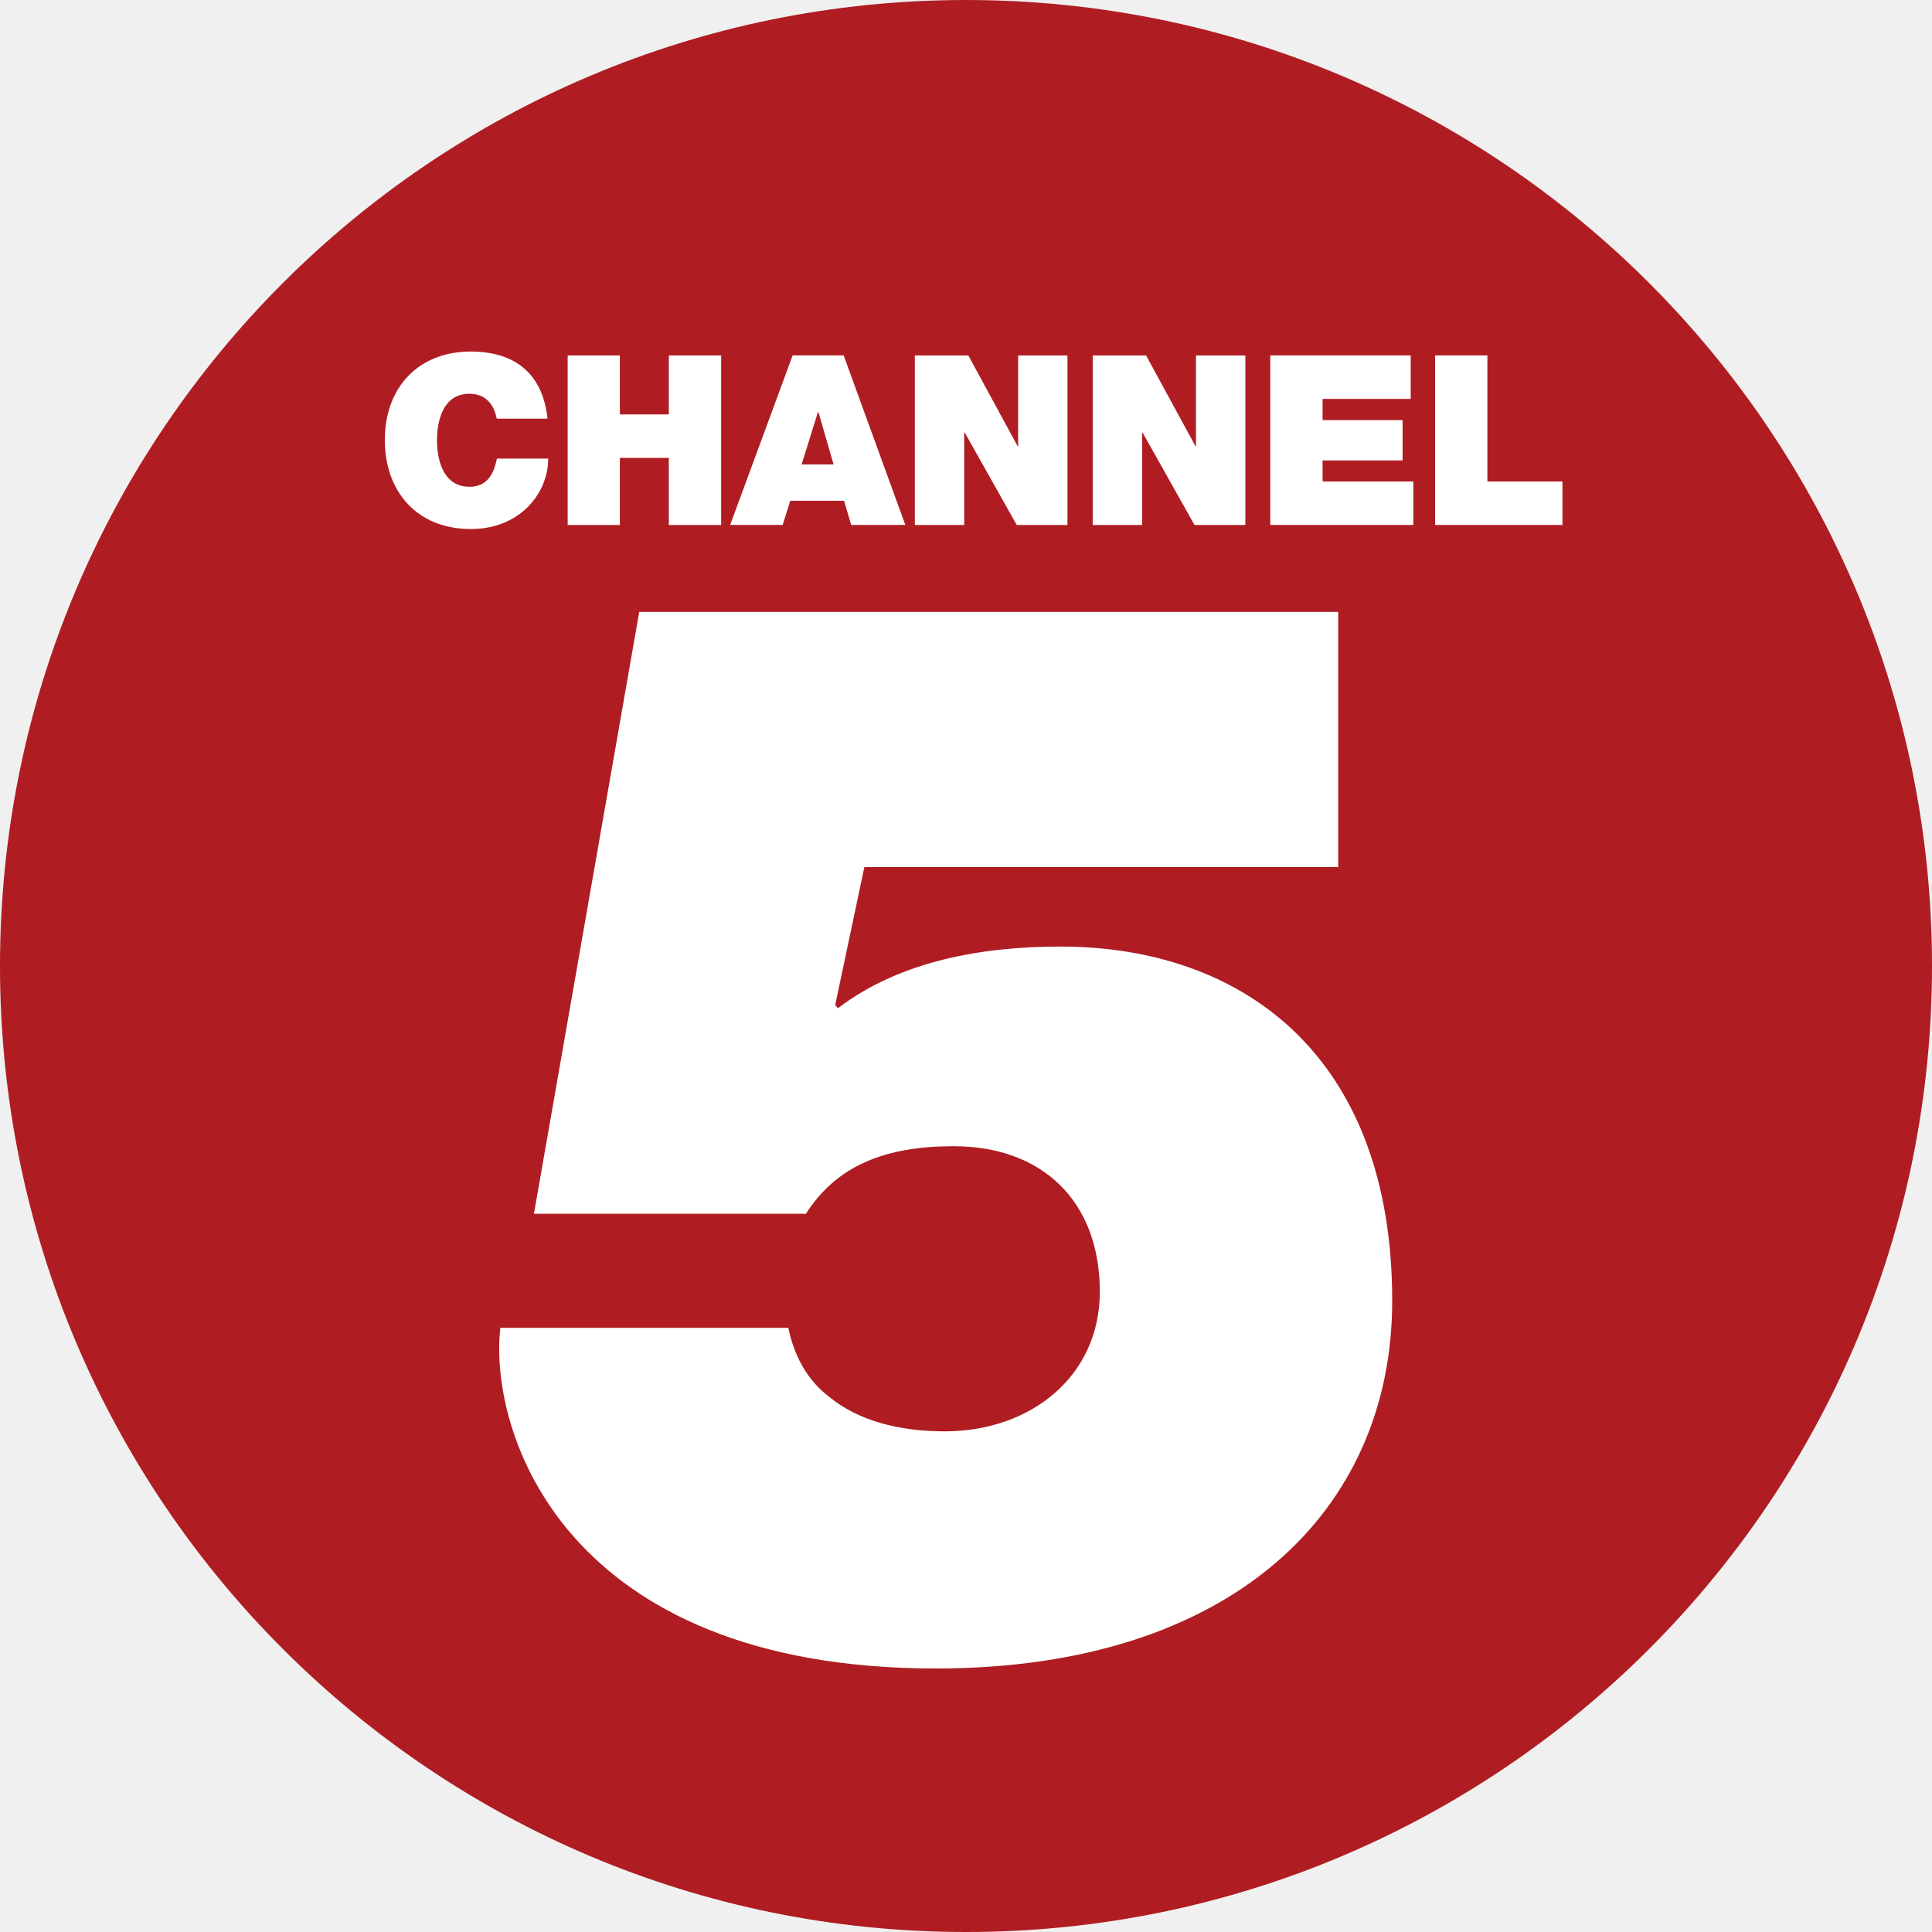
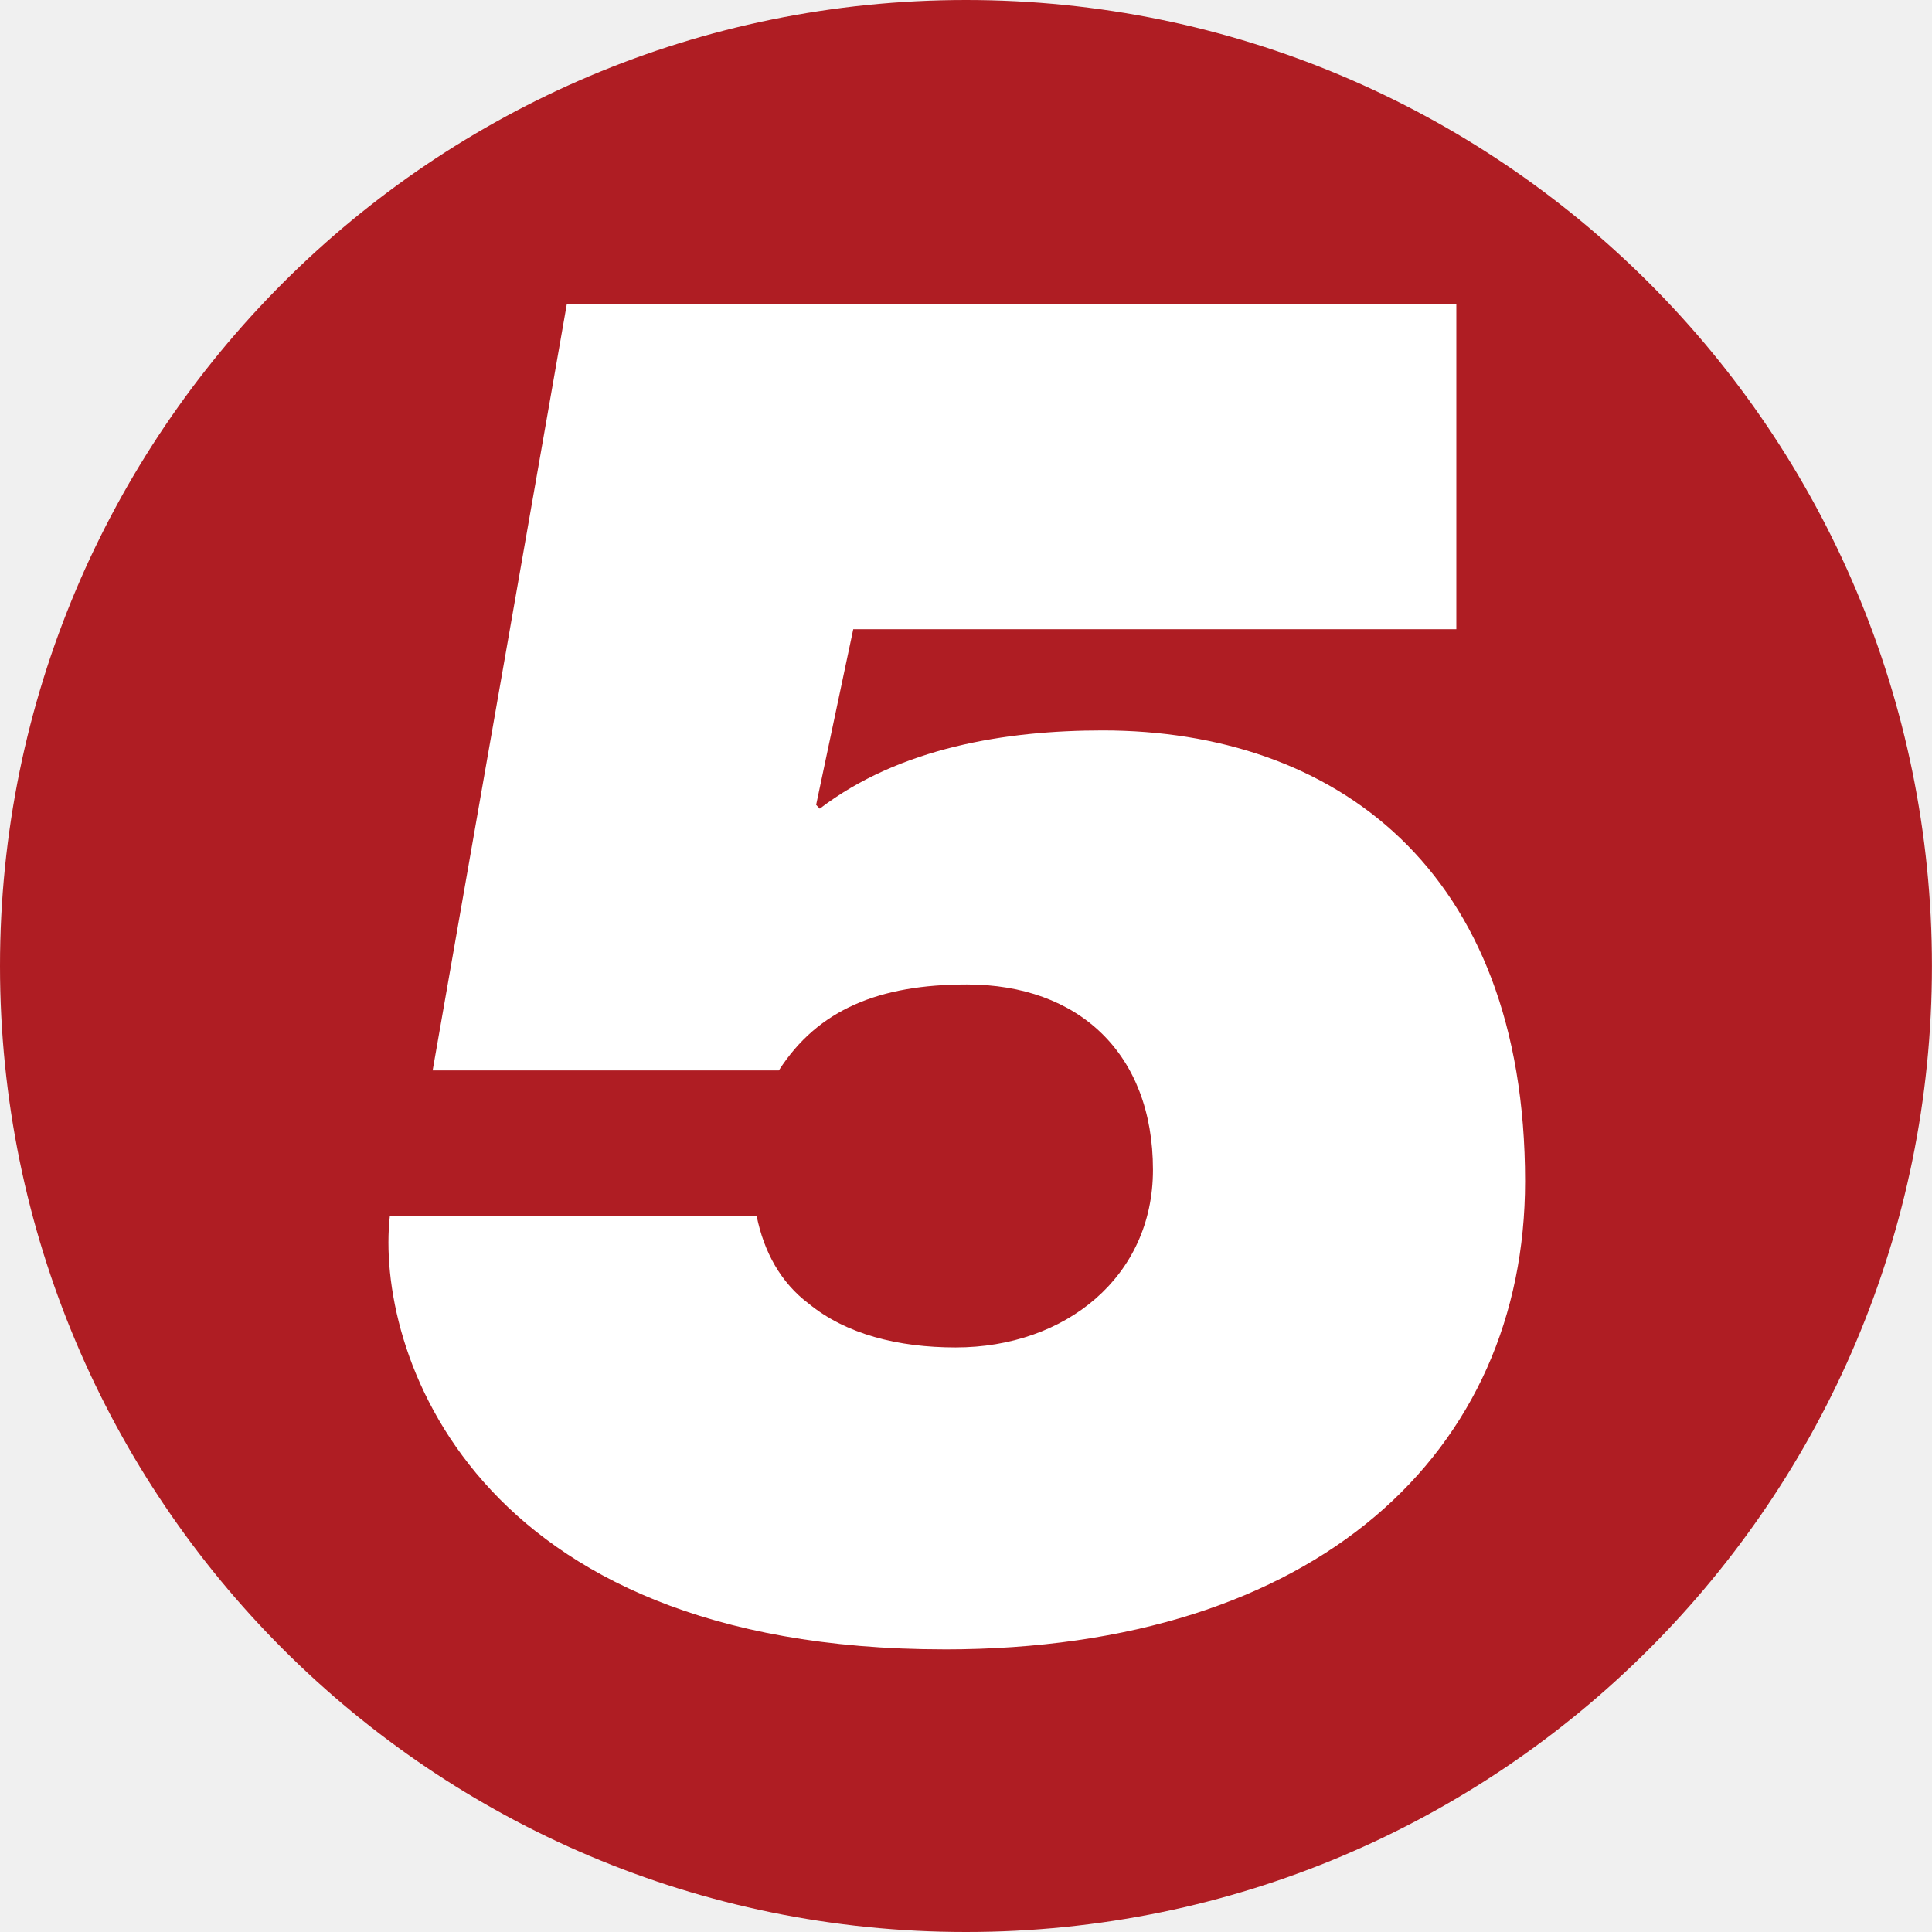
- <svg xmlns="http://www.w3.org/2000/svg" height="600" width="600" version="1.1">
-   <defs />
-   <g fill-rule="nonzero" transform="translate(-9.998686,673.1526)">
-     <path d="m310.01-673.15c165.68,0,299.99,134.31,299.99,299.99s-134.31,300.01-299.99,300.01c-165.7,0-300.01-134.33-300.01-300.01s134.31-299.99,300.01-299.99" fill="#af1d23" />
-     <path d="m455.69-510.12,39.541,0,0-13.498-23.313,0,0-39.151-16.228,0,0,52.649z" fill="#FFF" />
-     <path d="m448.91-510.12,0-13.498-28.166,0,0-6.543,24.851,0,0-12.523-24.851,0,0-6.587,27.364,0,0-13.498-43.614,0,0,52.649,44.416,0z" fill="#FFF" />
-     <path d="m129.51-536.44c0,15.578,9.663,27.581,26.714,27.581,15.426,0,24.028-11.266,24.028-21.883h-15.925c-1.04,5.005-3.098,8.753-8.558,8.753-7.605,0-10.053-7.367-10.053-14.451,0-7.085,2.448-14.43,10.053-14.43,6.695,0,8.125,5.806,8.493,7.735h15.773c-1.408-13.26-9.295-20.799-23.811-20.843-16.25,0-26.714,11.05-26.714,27.538" fill="#FFF" />
-     <path d="m233.96-562.76-16.25,0,0,18.308-15.21,0,0-18.308-16.206,0,0,52.649,16.206,0,0-20.843,15.21,0,0,20.843,16.25,0,0-52.649z" fill="#FFF" />
-     <path d="m341.51-562.76-15.318,0,0,28.188-0.152,0-15.318-28.188-16.618,0,0,52.649,15.34,0,0-28.729,0.152,0,16.163,28.729,15.751,0,0-52.649z" fill="#FFF" />
-     <path d="m396.76-562.76-15.34,0,0,28.188-0.152,0-15.34-28.188-16.575,0,0,52.649,15.34,0,0-28.729,0.13,0,16.141,28.729,15.795,0,0-52.649z" fill="#FFF" />
-     <path d="m256.16-562.78-19.406,52.655,16.312,0,2.344-7.5,16.718,0,2.219,7.5,16.812,0-19.156-52.655-15.843,0zm7.844,17.656,0.187,0,4.687,16.218-9.937,0,5.062-16.218z" fill="#FFF" />
-     <path d="m300.71-154.99c91.258,0,141.65-48.467,141.65-114.18,0-76.46-46.755-110.02-103.07-110.02-23.616,0-49.507,4.225-69.028,19.131l-0.888-0.953,9.056-42.856h147.16v-79.255h-217.07l-32.694,186.91h84.455c9.555-14.928,24.526-20.973,45.889-20.973,27.234,0,45.391,16.791,45.391,45.217,0,26.108-21.341,43.332-48.142,43.332-14.083,0-26.801-3.228-35.857-10.681-6.825-5.157-10.898-12.61-12.74-21.471h-89.438c-3.64,32.153,19.521,105.8,135.33,105.8" fill="#FFF" />
-   </g>
+ <svg xmlns="http://www.w3.org/2000/svg" height="600.02" width="600" version="1.1">
+   <path d="M300,0c-165.7,0-300,134.33-300,300,0,165.7,134.3,300.02,300,300.02,165.73,0,300-134.33,300-300.02,0-165.67-134.27-300-300-300" fill-rule="nonzero" fill="#af1d23" />
+   <path d="m293.33,512.24c-147.37,0-176.89-93.77-172.24-134.69h113.88c2.275,11.255,7.493,20.78,16.169,27.303,11.558,9.495,27.727,13.621,45.656,13.621,34.097,0,61.279-21.934,61.279-55.152,0-36.191-23.117-57.578-57.79-57.578-27.182,0-46.232,7.736-58.397,26.696h-107.52l41.656-237.92h276.27v100.9h-187.3l-11.528,54.545,1.122,1.183c24.845-18.959,57.79-24.3,87.854-24.3,71.685,0,131.2,42.683,131.2,140.03,0,83.667-64.13,145.37-180.32,145.37" fill-rule="nonzero" fill="#FFF" />
</svg>
